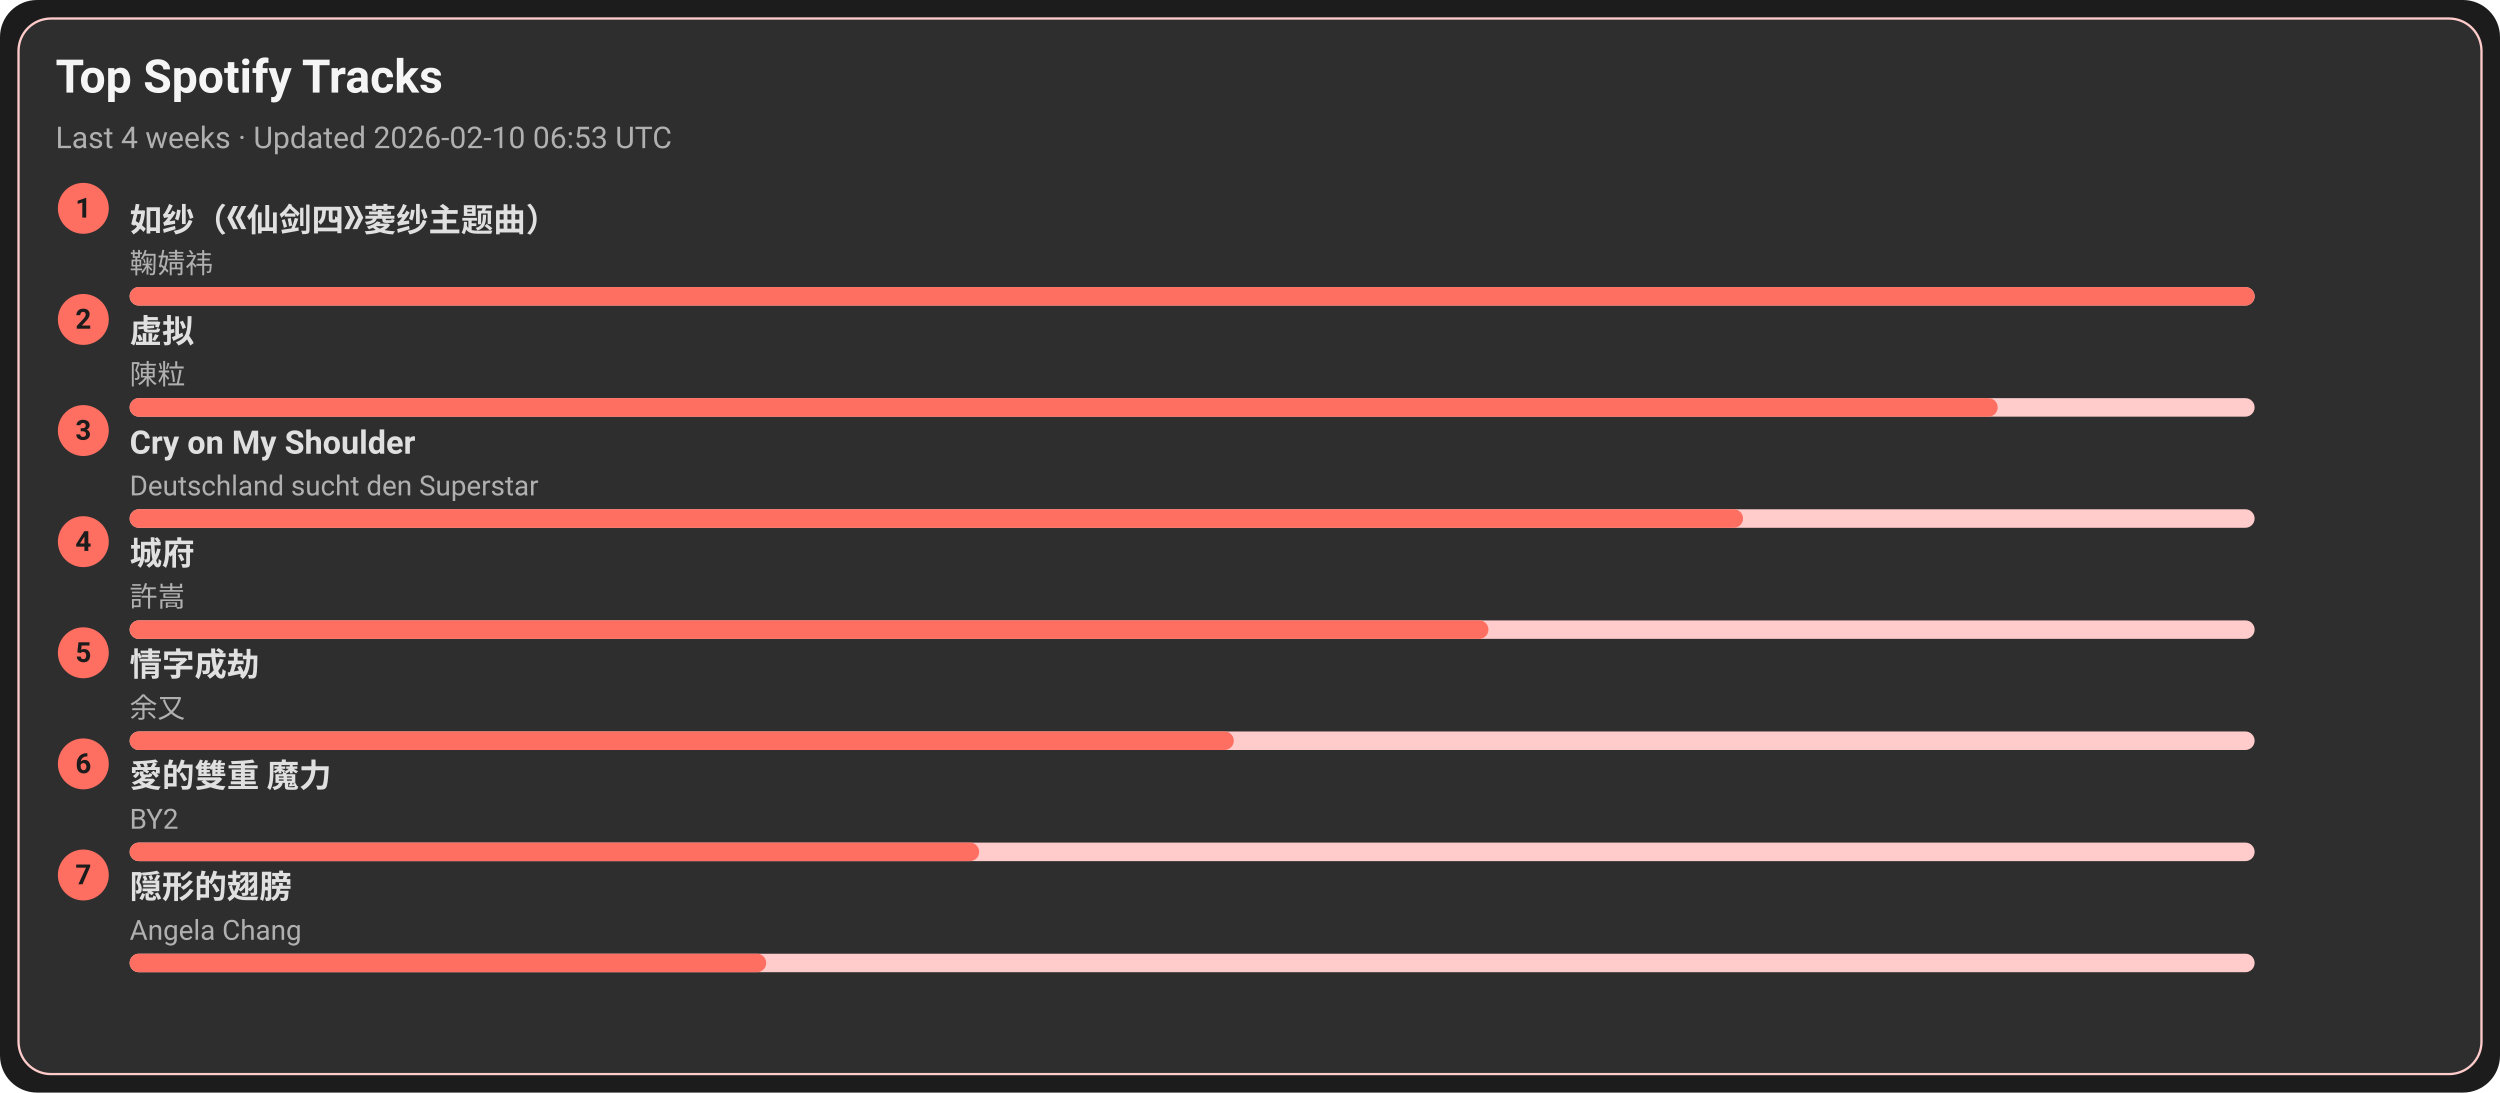
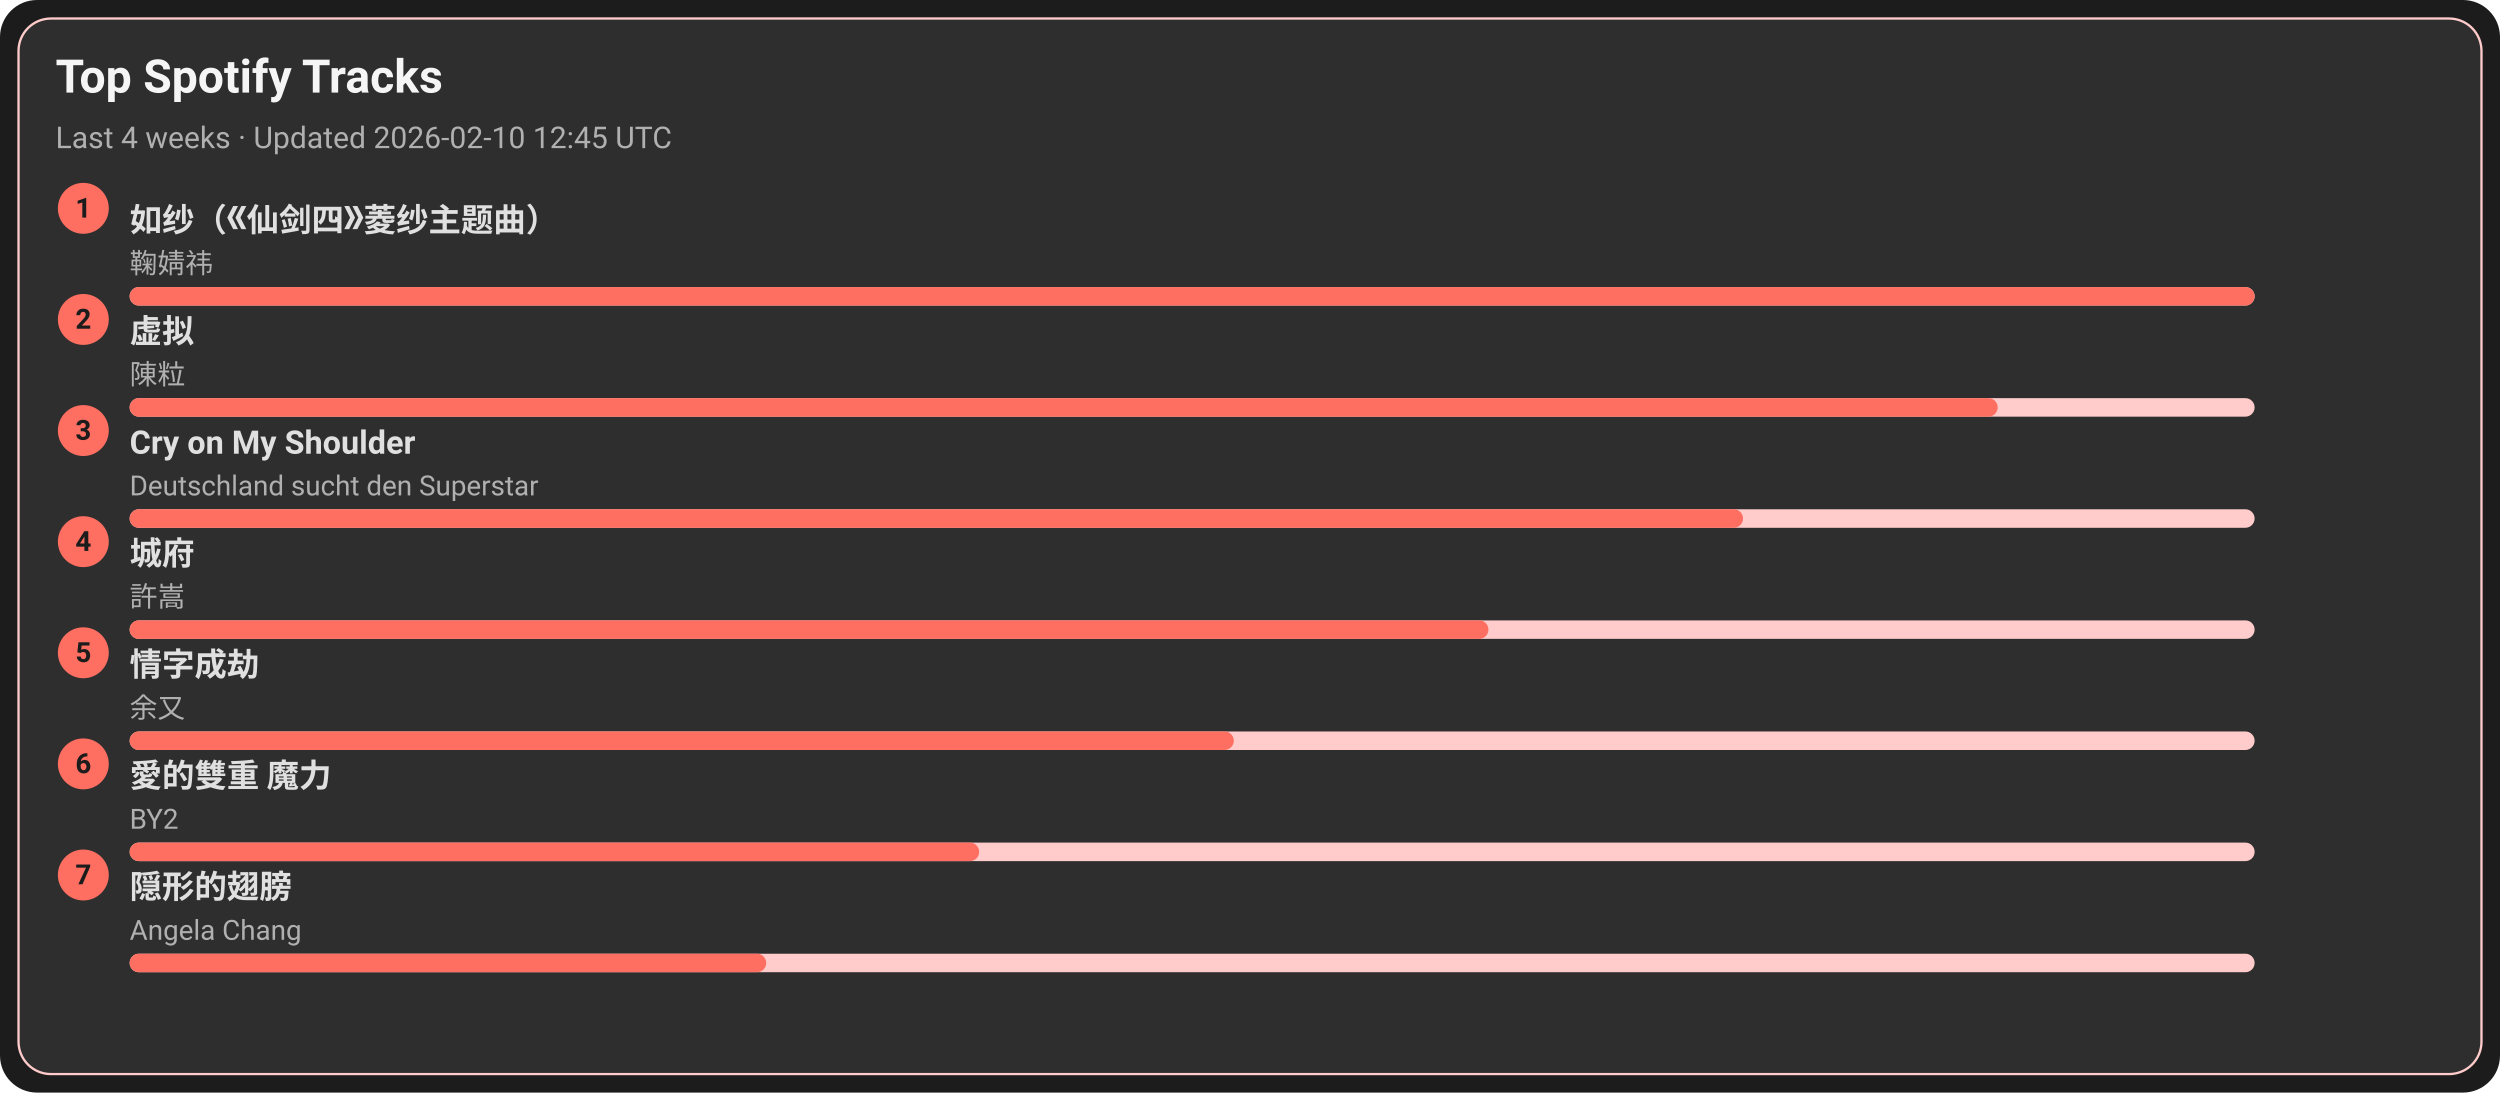
<svg xmlns="http://www.w3.org/2000/svg" width="1080" height="472" viewBox="0 0 1080 472">
  <style>text{font-family:-apple-system,BlinkMacSystemFont,Segoe UI,Roboto,Ubuntu,Helvetica Neue,Arial,Noto Sans,sans-serif}</style>
  <rect width="1080" height="472" rx="16" fill="#1c1c1c" />
  <rect x="8" y="8" width="1064" height="456" rx="14" fill="#2e2e2e" stroke="#ffcccb" />
  <text x="24" y="40" font-size="20" fill="#f5f5f5" font-weight="600">Top Spotify Tracks</text>
-   <text x="24" y="64" font-size="13" fill="#b0b0b0">Last 4 weeks · Updated 2026-02-10 06:53 UTC</text>
+   <text x="24" y="64" font-size="13" fill="#b0b0b0">Last 4 weeks · Updated 2026-02-10 12:45 UTC</text>
  <circle cx="36" cy="90" r="11" fill="#ff6f61" />
  <text x="36" y="94" text-anchor="middle" font-size="12" fill="#1c1c1c" font-weight="700">1</text>
  <a href="https://open.spotify.com/track/69FUNgvEVkNbHq43lgvdme" target="_blank" rel="noopener noreferrer">
    <text x="56" y="100" font-size="14" fill="#e0e0e0" font-weight="600">如纱（《仙剑四》菱纱主题曲）</text>
  </a>
  <text x="56" y="118" font-size="12" fill="#b0b0b0">鞠婧祎</text>
  <rect x="56" y="124" width="918" height="8" rx="4" fill="#ffcccb" />
  <rect x="56" y="124" width="918" height="8" rx="4" fill="#ff6f61" />
  <circle cx="36" cy="138" r="11" fill="#ff6f61" />
  <text x="36" y="142" text-anchor="middle" font-size="12" fill="#1c1c1c" font-weight="700">2</text>
  <a href="https://open.spotify.com/track/5l9sg05BhpfsdLfRvjGsAf" target="_blank" rel="noopener noreferrer">
    <text x="56" y="148" font-size="14" fill="#e0e0e0" font-weight="600">虚拟</text>
  </a>
  <text x="56" y="166" font-size="12" fill="#b0b0b0">陳粒</text>
  <rect x="56" y="172" width="918" height="8" rx="4" fill="#ffcccb" />
  <rect x="56" y="172" width="807" height="8" rx="4" fill="#ff6f61" />
  <circle cx="36" cy="186" r="11" fill="#ff6f61" />
  <text x="36" y="190" text-anchor="middle" font-size="12" fill="#1c1c1c" font-weight="700">3</text>
  <a href="https://open.spotify.com/track/6usmG2MoD0C0Lc2pNgCVWV" target="_blank" rel="noopener noreferrer">
    <text x="56" y="196" font-size="14" fill="#e0e0e0" font-weight="600">Cry on My Shoulder</text>
  </a>
  <text x="56" y="214" font-size="12" fill="#b0b0b0">Deutschland sucht den Superstar</text>
  <rect x="56" y="220" width="918" height="8" rx="4" fill="#ffcccb" />
  <rect x="56" y="220" width="697" height="8" rx="4" fill="#ff6f61" />
  <circle cx="36" cy="234" r="11" fill="#ff6f61" />
  <text x="36" y="238" text-anchor="middle" font-size="12" fill="#1c1c1c" font-weight="700">4</text>
  <a href="https://open.spotify.com/track/4AmlSf7hye0QVpnHCcEoEw" target="_blank" rel="noopener noreferrer">
    <text x="56" y="244" font-size="14" fill="#e0e0e0" font-weight="600">城府</text>
  </a>
  <text x="56" y="262" font-size="12" fill="#b0b0b0">許嵩</text>
  <rect x="56" y="268" width="918" height="8" rx="4" fill="#ffcccb" />
  <rect x="56" y="268" width="587" height="8" rx="4" fill="#ff6f61" />
  <circle cx="36" cy="282" r="11" fill="#ff6f61" />
  <text x="36" y="286" text-anchor="middle" font-size="12" fill="#1c1c1c" font-weight="700">5</text>
  <a href="https://open.spotify.com/track/6PLof7Z5mvbp9im83J4m3m" target="_blank" rel="noopener noreferrer">
    <text x="56" y="292" font-size="14" fill="#e0e0e0" font-weight="600">情字成劫</text>
  </a>
  <text x="56" y="310" font-size="12" fill="#b0b0b0">余又</text>
  <rect x="56" y="316" width="918" height="8" rx="4" fill="#ffcccb" />
  <rect x="56" y="316" width="477" height="8" rx="4" fill="#ff6f61" />
  <circle cx="36" cy="330" r="11" fill="#ff6f61" />
  <text x="36" y="334" text-anchor="middle" font-size="12" fill="#1c1c1c" font-weight="700">6</text>
  <a href="https://open.spotify.com/track/0yYmS4k3R0TTdDhvOBxRVp" target="_blank" rel="noopener noreferrer">
    <text x="56" y="340" font-size="14" fill="#e0e0e0" font-weight="600">愛的雙重 魔力</text>
  </a>
  <text x="56" y="358" font-size="12" fill="#b0b0b0">BY2</text>
  <rect x="56" y="364" width="918" height="8" rx="4" fill="#ffcccb" />
  <rect x="56" y="364" width="367" height="8" rx="4" fill="#ff6f61" />
  <circle cx="36" cy="378" r="11" fill="#ff6f61" />
  <text x="36" y="382" text-anchor="middle" font-size="12" fill="#1c1c1c" font-weight="700">7</text>
  <a href="https://open.spotify.com/track/6Tv5ukQ3xK8WHxJgWMM6vM" target="_blank" rel="noopener noreferrer">
    <text x="56" y="388" font-size="14" fill="#e0e0e0" font-weight="600">隠形的翅膀</text>
  </a>
  <text x="56" y="406" font-size="12" fill="#b0b0b0">Angela Chang</text>
  <rect x="56" y="412" width="918" height="8" rx="4" fill="#ffcccb" />
  <rect x="56" y="412" width="275" height="8" rx="4" fill="#ff6f61" />
</svg>
